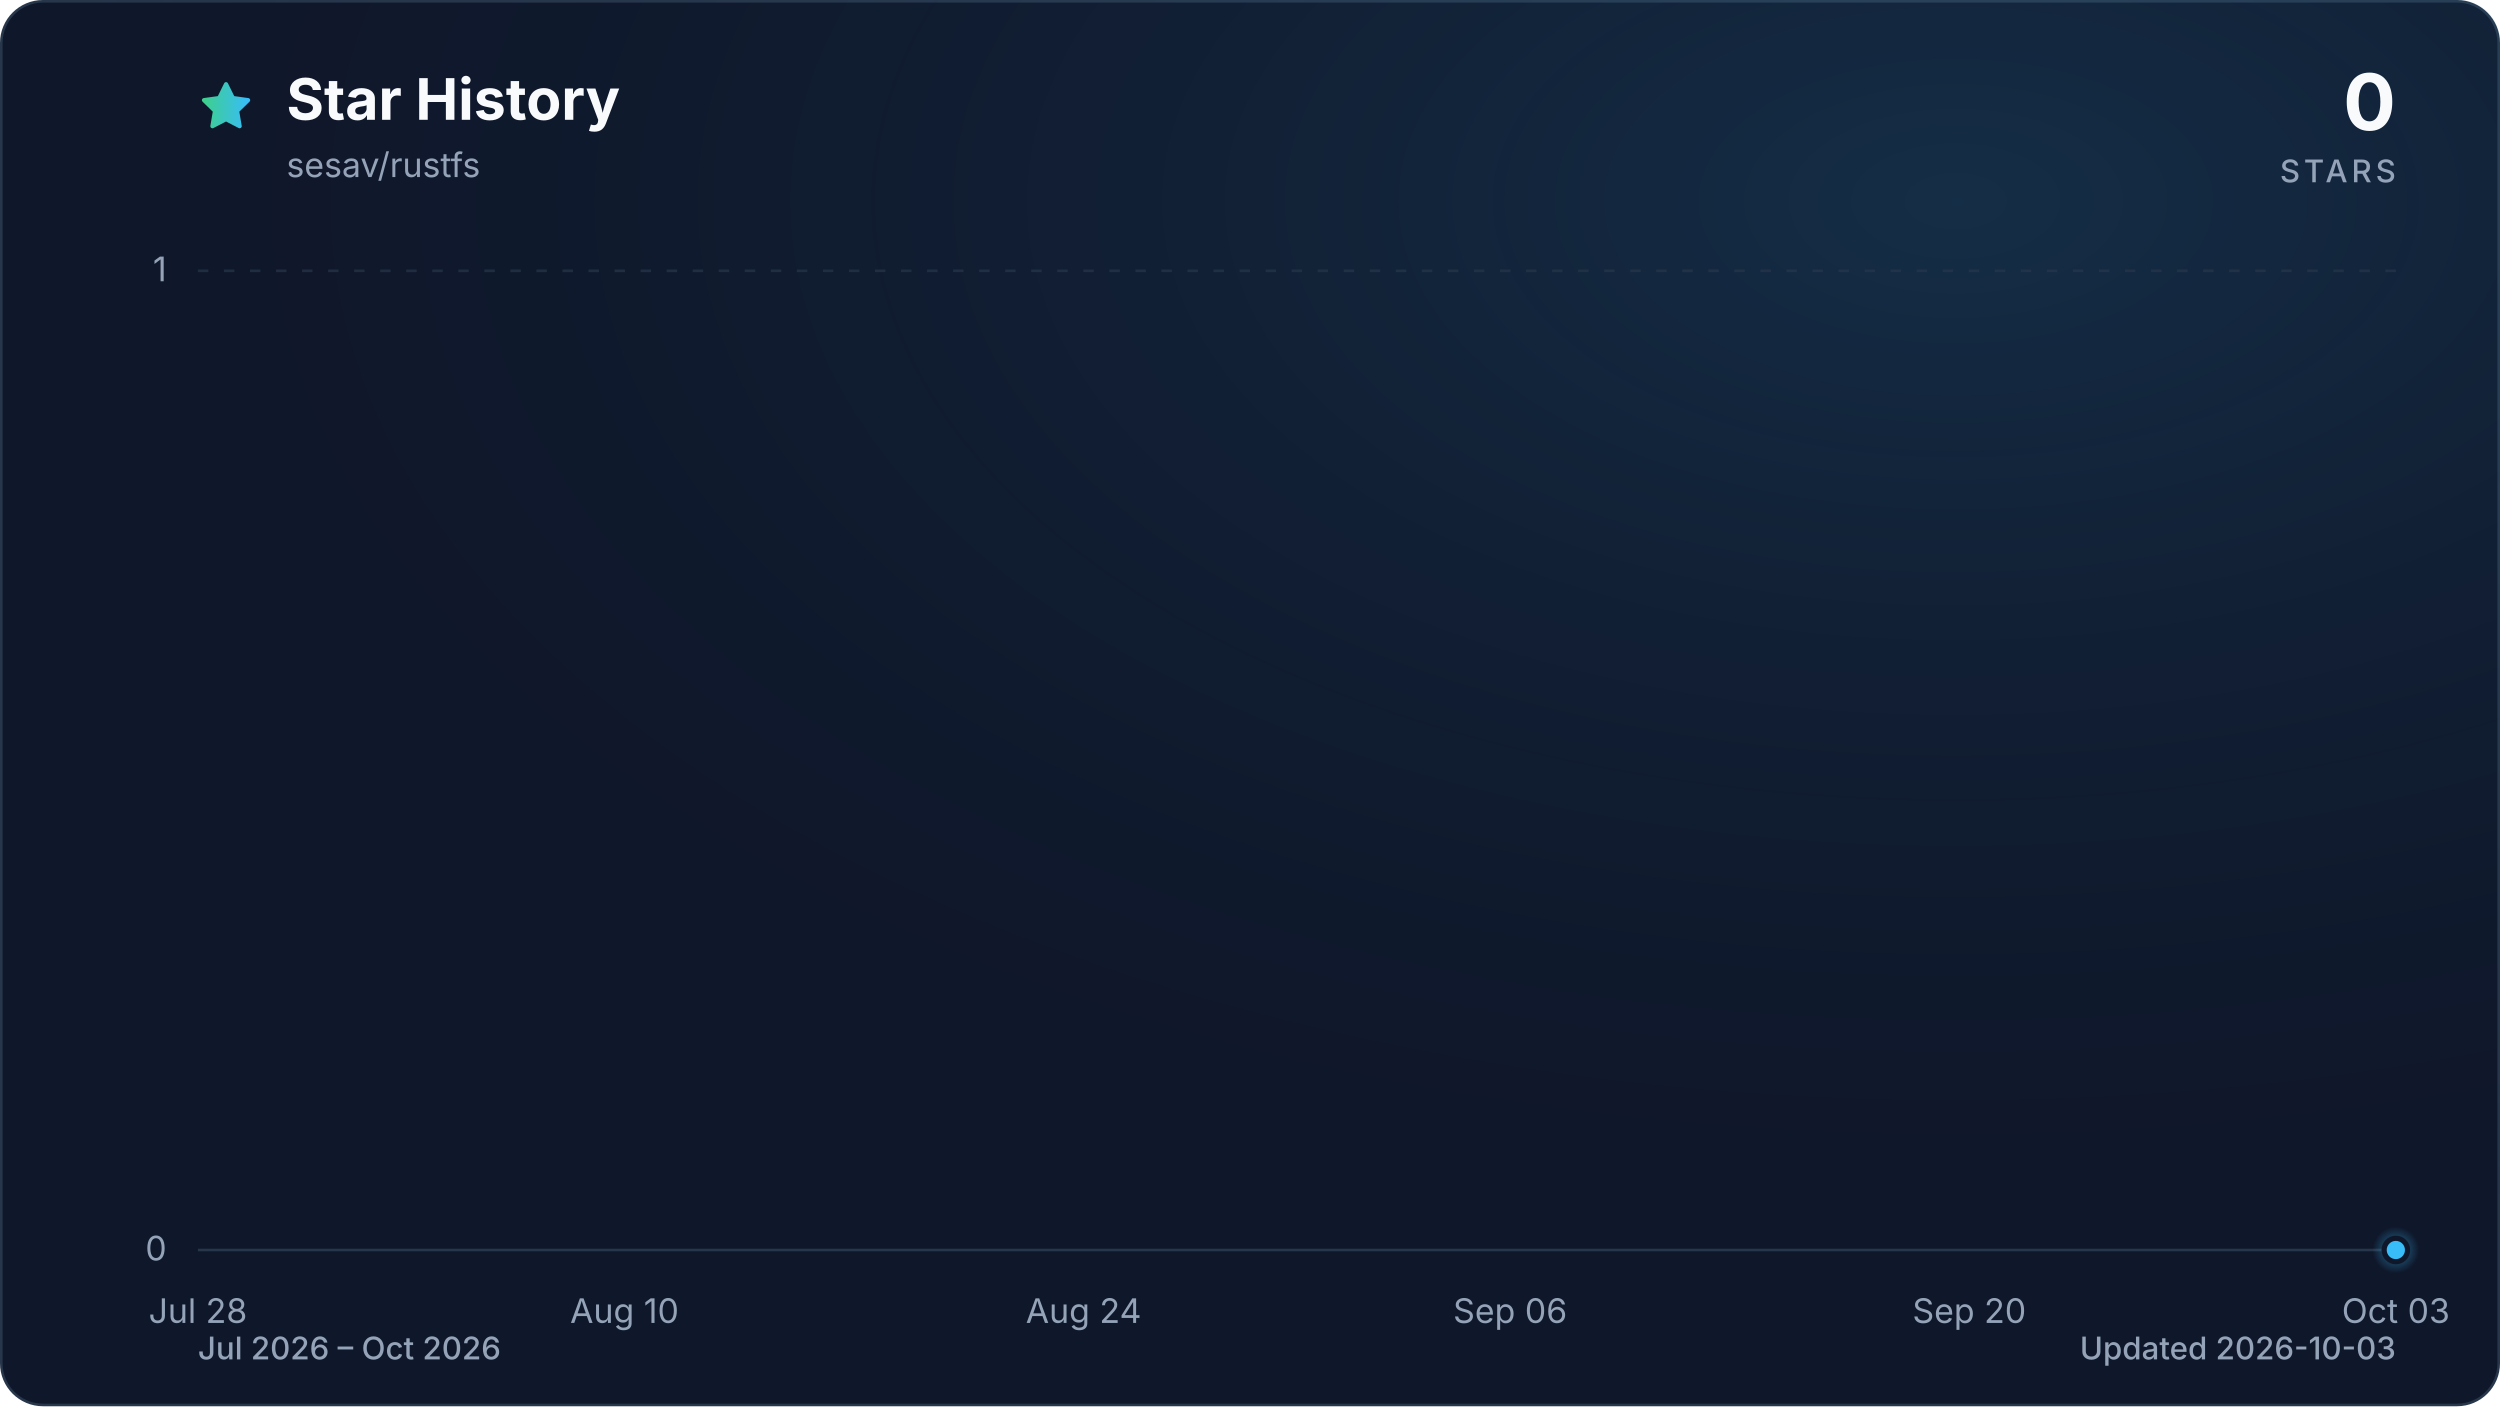
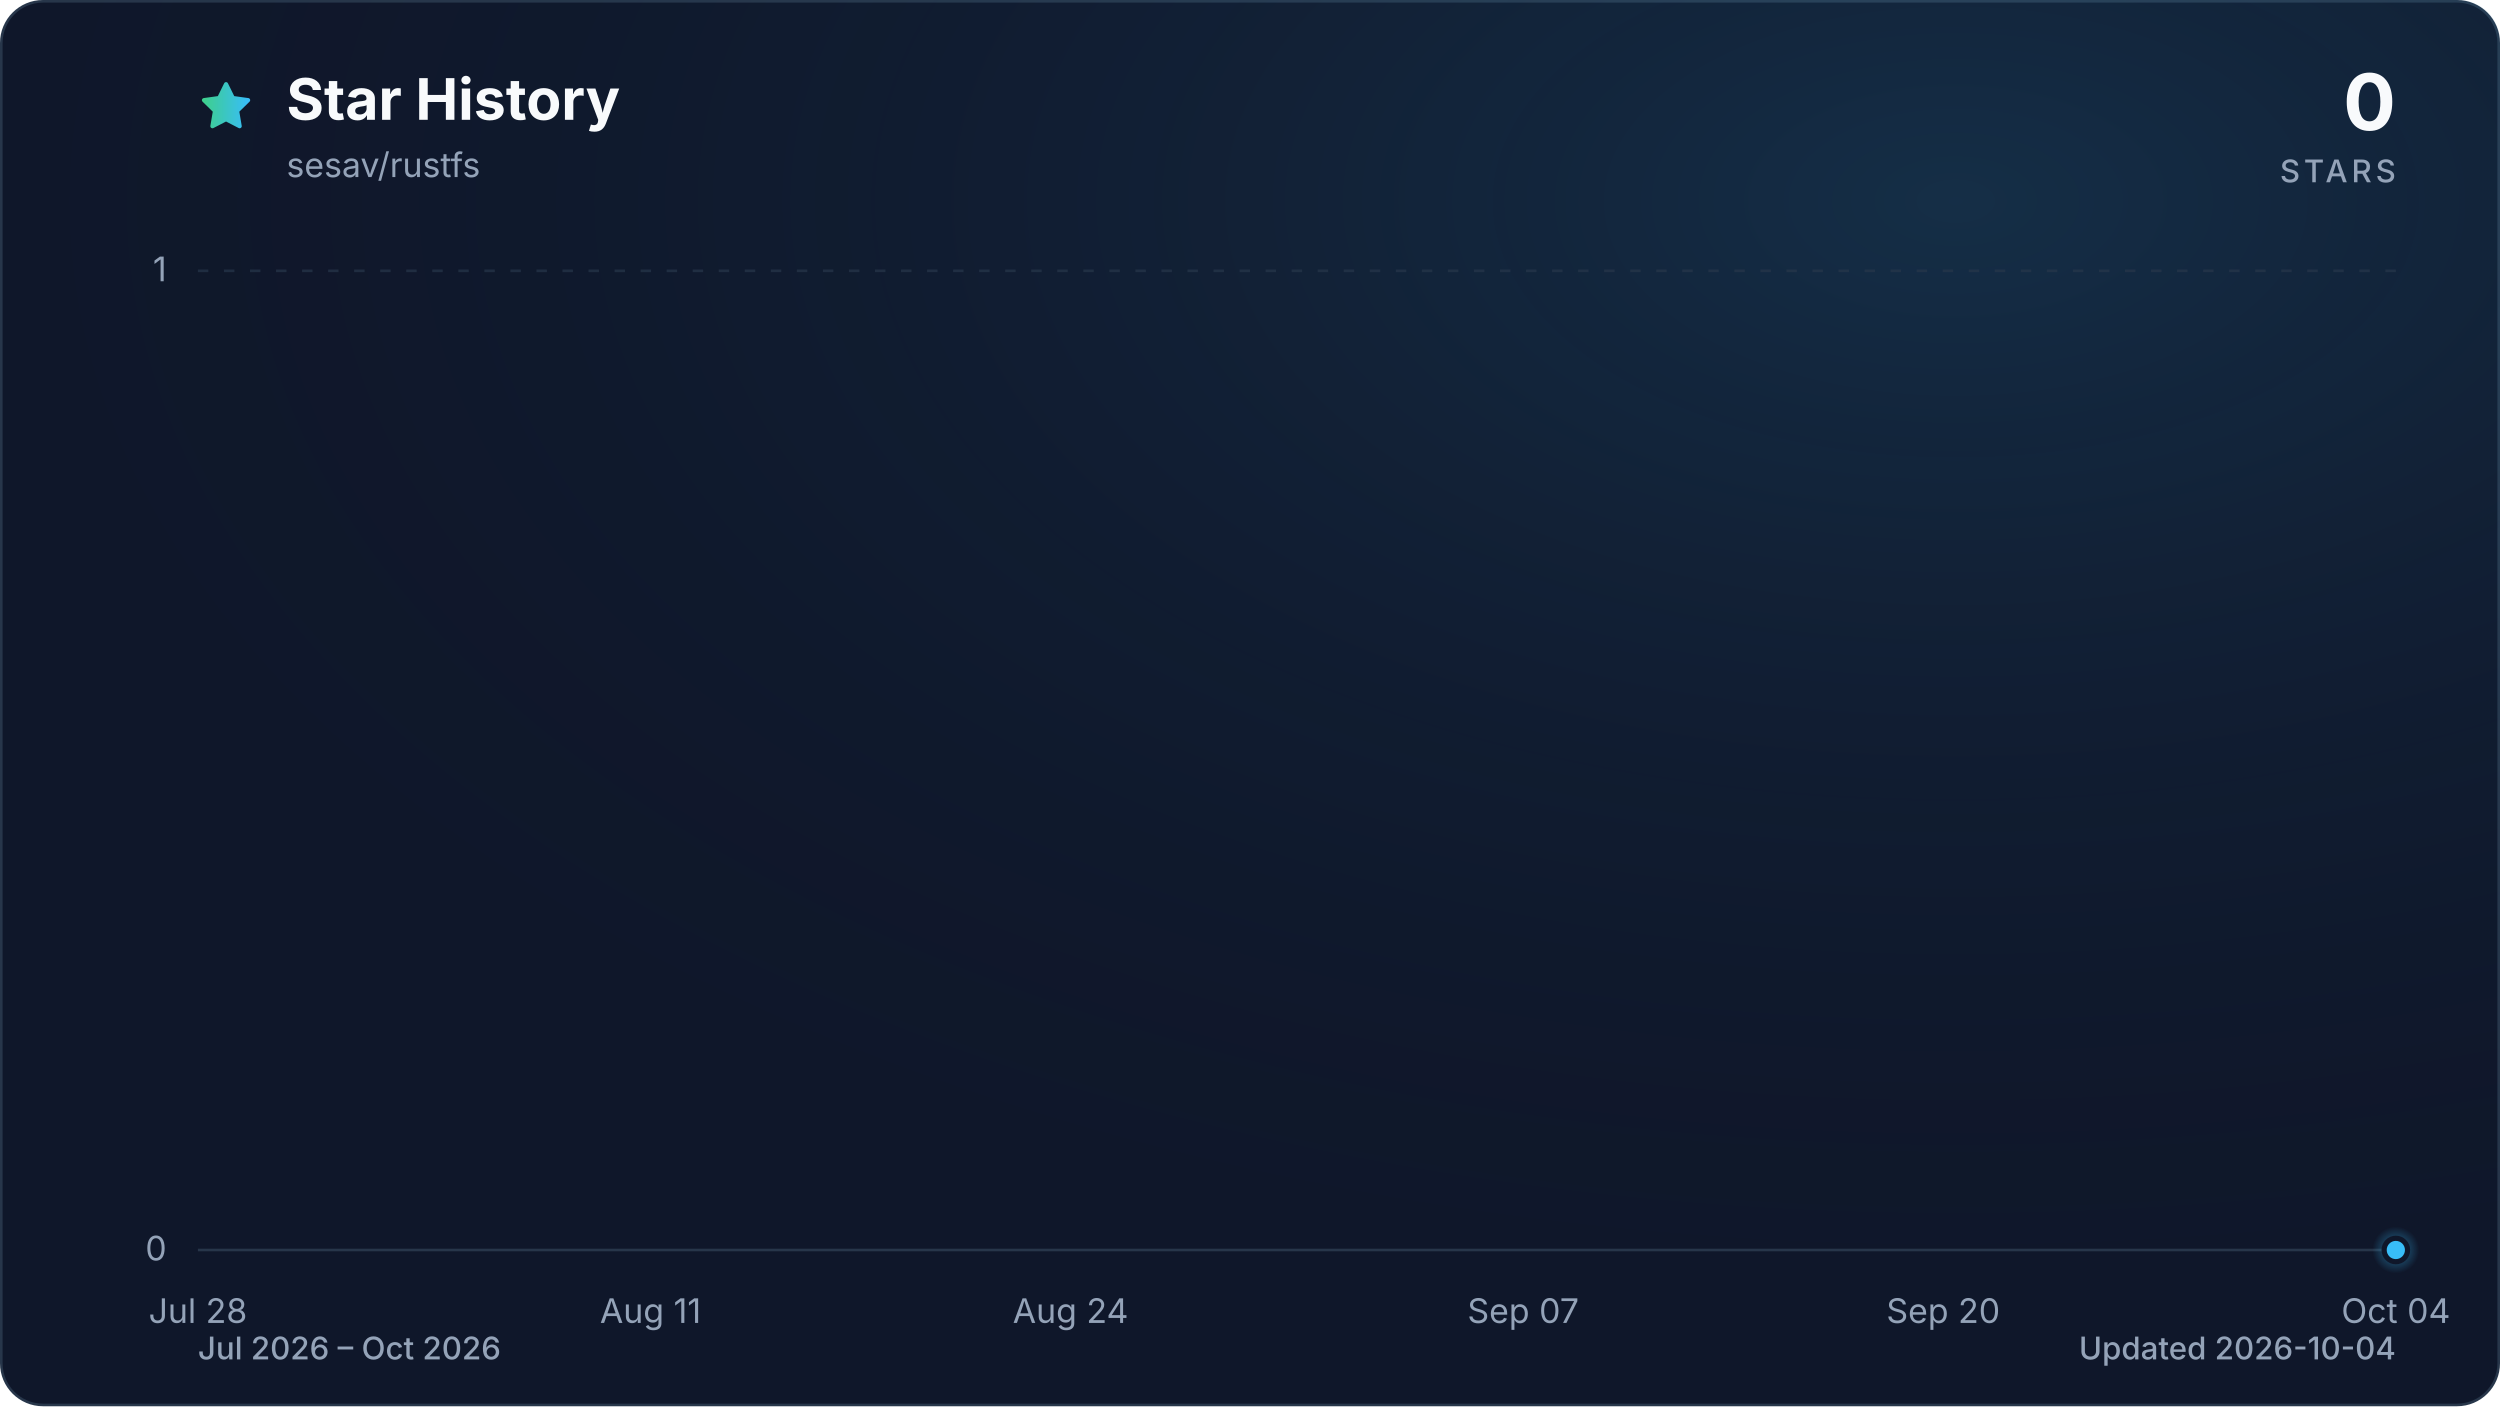
<svg xmlns="http://www.w3.org/2000/svg" viewBox="0 0 960 540" role="img" aria-labelledby="title description" data-style="gradient" data-variant="glow" data-animated="true">
  <defs>
    <linearGradient id="trend" x1="0" y1="0" x2="1" y2="0">
      <stop offset="0%" stop-color="#3ecf8e" />
      <stop offset="100%" stop-color="#38bdf8" />
    </linearGradient>
    <linearGradient id="area" x1="0" y1="0" x2="0" y2="1">
      <stop offset="0%" stop-color="#3ecf8e" stop-opacity="0.30" />
      <stop offset="55%" stop-color="#38bdf8" stop-opacity="0.10" />
      <stop offset="100%" stop-color="#38bdf8" stop-opacity="0.01" />
    </linearGradient>
    <radialGradient id="marker-halo" cx="50%" cy="50%" r="50%">
      <stop offset="0%" stop-color="#38bdf8" stop-opacity="0.55" />
      <stop offset="100%" stop-color="#38bdf8" stop-opacity="0" />
    </radialGradient>
    <radialGradient id="surface-glow" cx="78%" cy="14%" r="80%">
      <stop offset="0%" stop-color="#38bdf8" stop-opacity="0.14" />
      <stop offset="100%" stop-color="#0f172a" stop-opacity="0" />
    </radialGradient>
    <filter id="trend-glow" x="-20%" y="-20%" width="140%" height="140%">
      <feGaussianBlur stdDeviation="7" />
    </filter>
  </defs>
  <style>
.trend-enter{transform-box:fill-box;transform-origin:center;animation:trend-enter 520ms cubic-bezier(0.16,1,0.3,1)}
.marker-enter{transform-box:fill-box;transform-origin:center;animation:marker-enter 320ms cubic-bezier(0.16,1,0.3,1) 200ms both}
.marker-pulse{transform-box:fill-box;transform-origin:center;animation:marker-pulse 2.6s ease-out infinite}
@keyframes trend-enter{from{opacity:.35;transform:translateY(10px)}to{opacity:1;transform:translateY(0)}}
@keyframes marker-enter{from{opacity:0;transform:scale(.4)}to{opacity:1;transform:scale(1)}}
@keyframes marker-pulse{0%{opacity:.5;transform:scale(.7)}70%,100%{opacity:0;transform:scale(2.1)}}
@media (prefers-reduced-motion:reduce){.trend-enter,.marker-enter,.marker-pulse{animation:none!important}}
@media (prefers-reduced-motion:reduce){.marker-pulse{opacity:0}}
</style>
  <rect x="0.5" y="0.5" width="959" height="539" fill="#0f172a" stroke="#27364a" stroke-width="1" rx="16" />
  <rect width="960" height="540" fill="url(#surface-glow)" rx="16" />
  <path d="M12 2.6l2.9 5.9 6.5.9-4.7 4.6 1.1 6.5-5.8-3-5.8 3 1.1-6.5-4.7-4.6 6.5-.9L12 2.6Z" transform="translate(76 30) scale(.9)" fill="url(#trend)" stroke="url(#trend)" stroke-width="1.8" stroke-linejoin="round" aria-hidden="true" />
  <text x="110" y="46" fill="#f8fafc" font-family="ui-sans-serif, system-ui, -apple-system, BlinkMacSystemFont, 'Segoe UI', sans-serif" font-size="22" font-weight="700">Star History</text>
  <text x="110" y="68" fill="#94a3b8" font-family="ui-sans-serif, system-ui, -apple-system, BlinkMacSystemFont, 'Segoe UI', sans-serif" font-size="13">sesav/rustfs</text>
  <text x="920" y="50" fill="#f8fafc" font-family="ui-sans-serif, system-ui, -apple-system, BlinkMacSystemFont, 'Segoe UI', sans-serif" font-size="30" font-weight="700" text-anchor="end">0</text>
  <text x="920" y="70" fill="#94a3b8" font-family="ui-sans-serif, system-ui, -apple-system, BlinkMacSystemFont, 'Segoe UI', sans-serif" font-size="12" font-weight="500" letter-spacing="1.5" text-anchor="end">STARS</text>
  <line x1="76" y1="480.0" x2="920" y2="480.0" stroke="#27364a" stroke-width="1" stroke-dasharray="0" opacity="1" />
  <text x="64" y="484.0" fill="#94a3b8" font-family="ui-sans-serif, system-ui, -apple-system, BlinkMacSystemFont, 'Segoe UI', sans-serif" font-size="13" text-anchor="end">0</text>
  <line x1="76" y1="104.0" x2="920" y2="104.0" stroke="#27364a" stroke-width="1" stroke-dasharray="4 6" opacity="0.7" />
  <text x="64" y="108.0" fill="#94a3b8" font-family="ui-sans-serif, system-ui, -apple-system, BlinkMacSystemFont, 'Segoe UI', sans-serif" font-size="13" text-anchor="end">1</text>
  <text x="76.0" y="508" fill="#94a3b8" font-family="ui-sans-serif, system-ui, -apple-system, BlinkMacSystemFont, 'Segoe UI', sans-serif" font-size="13" text-anchor="middle">Jul 28</text>
-   <text x="239.8" y="508" fill="#94a3b8" font-family="ui-sans-serif, system-ui, -apple-system, BlinkMacSystemFont, 'Segoe UI', sans-serif" font-size="13" text-anchor="middle">Aug 10</text>
-   <text x="416.1" y="508" fill="#94a3b8" font-family="ui-sans-serif, system-ui, -apple-system, BlinkMacSystemFont, 'Segoe UI', sans-serif" font-size="13" text-anchor="middle">Aug 24</text>
-   <text x="579.9" y="508" fill="#94a3b8" font-family="ui-sans-serif, system-ui, -apple-system, BlinkMacSystemFont, 'Segoe UI', sans-serif" font-size="13" text-anchor="middle">Sep 06</text>
-   <text x="756.2" y="508" fill="#94a3b8" font-family="ui-sans-serif, system-ui, -apple-system, BlinkMacSystemFont, 'Segoe UI', sans-serif" font-size="13" text-anchor="middle">Sep 20</text>
-   <text x="920.0" y="508" fill="#94a3b8" font-family="ui-sans-serif, system-ui, -apple-system, BlinkMacSystemFont, 'Segoe UI', sans-serif" font-size="13" text-anchor="middle">Oct 03</text>
+   <text x="249.8" y="508" fill="#94a3b8" font-family="ui-sans-serif, system-ui, -apple-system, BlinkMacSystemFont, 'Segoe UI', sans-serif" font-size="13" text-anchor="middle">Aug 11</text>
+   <text x="411.1" y="508" fill="#94a3b8" font-family="ui-sans-serif, system-ui, -apple-system, BlinkMacSystemFont, 'Segoe UI', sans-serif" font-size="13" text-anchor="middle">Aug 24</text>
+   <text x="584.9" y="508" fill="#94a3b8" font-family="ui-sans-serif, system-ui, -apple-system, BlinkMacSystemFont, 'Segoe UI', sans-serif" font-size="13" text-anchor="middle">Sep 07</text>
+   <text x="746.2" y="508" fill="#94a3b8" font-family="ui-sans-serif, system-ui, -apple-system, BlinkMacSystemFont, 'Segoe UI', sans-serif" font-size="13" text-anchor="middle">Sep 20</text>
+   <text x="920.0" y="508" fill="#94a3b8" font-family="ui-sans-serif, system-ui, -apple-system, BlinkMacSystemFont, 'Segoe UI', sans-serif" font-size="13" text-anchor="middle">Oct 04</text>
  <g class="trend-enter">
-     <path d="M 76.0 480.0 C 80.2 480.0, 84.4 480.0, 88.6 480.0 C 92.8 480.0, 97.0 480.0, 101.2 480.0 C 105.4 480.0, 109.6 480.0, 113.8 480.0 C 118.0 480.0, 122.2 480.0, 126.4 480.0 C 130.6 480.0, 134.8 480.0, 139.0 480.0 C 143.2 480.0, 147.4 480.0, 151.6 480.0 C 155.8 480.0, 160.0 480.0, 164.2 480.0 C 168.4 480.0, 172.6 480.0, 176.8 480.0 C 181.0 480.0, 185.2 480.0, 189.4 480.0 C 193.6 480.0, 197.8 480.0, 202.0 480.0 C 206.2 480.0, 210.4 480.0, 214.6 480.0 C 218.8 480.0, 223.0 480.0, 227.2 480.0 C 231.4 480.0, 235.6 480.0, 239.8 480.0 C 244.0 480.0, 248.2 480.0, 252.4 480.0 C 256.6 480.0, 260.8 480.0, 265.0 480.0 C 269.2 480.0, 273.4 480.0, 277.6 480.0 C 281.8 480.0, 286.0 480.0, 290.1 480.0 C 294.3 480.0, 298.5 480.0, 302.7 480.0 C 306.9 480.0, 311.1 480.0, 315.3 480.0 C 319.5 480.0, 323.7 480.0, 327.9 480.0 C 332.1 480.0, 336.3 480.0, 340.5 480.0 C 344.7 480.0, 348.9 480.0, 353.1 480.0 C 357.3 480.0, 361.5 480.0, 365.7 480.0 C 369.9 480.0, 374.1 480.0, 378.3 480.0 C 382.5 480.0, 386.7 480.0, 390.9 480.0 C 395.1 480.0, 399.3 480.0, 403.5 480.0 C 407.7 480.0, 411.9 480.0, 416.1 480.0 C 420.3 480.0, 424.5 480.0, 428.7 480.0 C 432.9 480.0, 437.1 480.0, 441.3 480.0 C 445.5 480.0, 449.7 480.0, 453.9 480.0 C 458.1 480.0, 462.3 480.0, 466.5 480.0 C 470.7 480.0, 474.9 480.0, 479.1 480.0 C 483.3 480.0, 487.5 480.0, 491.7 480.0 C 495.9 480.0, 500.1 480.0, 504.3 480.0 C 508.5 480.0, 512.7 480.0, 516.9 480.0 C 521.1 480.0, 525.3 480.0, 529.5 480.0 C 533.7 480.0, 537.9 480.0, 542.1 480.0 C 546.3 480.0, 550.5 480.0, 554.7 480.0 C 558.9 480.0, 563.1 480.0, 567.3 480.0 C 571.5 480.0, 575.7 480.0, 579.9 480.0 C 584.1 480.0, 588.3 480.0, 592.5 480.0 C 596.7 480.0, 600.9 480.0, 605.1 480.0 C 609.3 480.0, 613.5 480.0, 617.7 480.0 C 621.9 480.0, 626.1 480.0, 630.3 480.0 C 634.5 480.0, 638.7 480.0, 642.9 480.0 C 647.1 480.0, 651.3 480.0, 655.5 480.0 C 659.7 480.0, 663.9 480.0, 668.1 480.0 C 672.3 480.0, 676.5 480.0, 680.7 480.0 C 684.9 480.0, 689.1 480.0, 693.3 480.0 C 697.5 480.0, 701.7 480.0, 705.9 480.0 C 710.0 480.0, 714.2 480.0, 718.4 480.0 C 722.6 480.0, 726.8 480.0, 731.0 480.0 C 735.2 480.0, 739.4 480.0, 743.6 480.0 C 747.8 480.0, 752.0 480.0, 756.2 480.0 C 760.4 480.0, 764.6 480.0, 768.8 480.0 C 773.0 480.0, 777.2 480.0, 781.4 480.0 C 785.6 480.0, 789.8 480.0, 794.0 480.0 C 798.2 480.0, 802.4 480.0, 806.6 480.0 C 810.8 480.0, 815.0 480.0, 819.2 480.0 C 823.4 480.0, 827.6 480.0, 831.8 480.0 C 836.0 480.0, 840.2 480.0, 844.4 480.0 C 848.6 480.0, 852.8 480.0, 857.0 480.0 C 861.2 480.0, 865.4 480.0, 869.6 480.0 C 873.8 480.0, 878.0 480.0, 882.2 480.0 C 886.4 480.0, 890.6 480.0, 894.8 480.0 C 899.0 480.0, 903.2 480.0, 907.4 480.0 C 911.6 480.0, 915.8 480.0, 920.0 480.0 L 920.0 480.0 L 76.0 480.0 Z" fill="url(#area)" />
-     <path d="M 76.0 480.0 C 80.2 480.0, 84.4 480.0, 88.6 480.0 C 92.8 480.0, 97.0 480.0, 101.2 480.0 C 105.4 480.0, 109.6 480.0, 113.8 480.0 C 118.0 480.0, 122.2 480.0, 126.4 480.0 C 130.6 480.0, 134.8 480.0, 139.0 480.0 C 143.2 480.0, 147.4 480.0, 151.6 480.0 C 155.8 480.0, 160.0 480.0, 164.2 480.0 C 168.4 480.0, 172.6 480.0, 176.8 480.0 C 181.0 480.0, 185.2 480.0, 189.4 480.0 C 193.6 480.0, 197.8 480.0, 202.0 480.0 C 206.2 480.0, 210.4 480.0, 214.6 480.0 C 218.8 480.0, 223.0 480.0, 227.2 480.0 C 231.4 480.0, 235.6 480.0, 239.8 480.0 C 244.0 480.0, 248.2 480.0, 252.4 480.0 C 256.6 480.0, 260.8 480.0, 265.0 480.0 C 269.2 480.0, 273.4 480.0, 277.6 480.0 C 281.8 480.0, 286.0 480.0, 290.1 480.0 C 294.3 480.0, 298.5 480.0, 302.7 480.0 C 306.9 480.0, 311.1 480.0, 315.3 480.0 C 319.5 480.0, 323.7 480.0, 327.9 480.0 C 332.1 480.0, 336.3 480.0, 340.5 480.0 C 344.7 480.0, 348.9 480.0, 353.1 480.0 C 357.3 480.0, 361.5 480.0, 365.7 480.0 C 369.9 480.0, 374.1 480.0, 378.3 480.0 C 382.5 480.0, 386.7 480.0, 390.9 480.0 C 395.1 480.0, 399.3 480.0, 403.5 480.0 C 407.7 480.0, 411.9 480.0, 416.1 480.0 C 420.3 480.0, 424.5 480.0, 428.7 480.0 C 432.9 480.0, 437.1 480.0, 441.3 480.0 C 445.5 480.0, 449.7 480.0, 453.9 480.0 C 458.1 480.0, 462.3 480.0, 466.5 480.0 C 470.7 480.0, 474.9 480.0, 479.1 480.0 C 483.3 480.0, 487.5 480.0, 491.7 480.0 C 495.9 480.0, 500.1 480.0, 504.3 480.0 C 508.5 480.0, 512.7 480.0, 516.9 480.0 C 521.1 480.0, 525.3 480.0, 529.5 480.0 C 533.7 480.0, 537.9 480.0, 542.1 480.0 C 546.3 480.0, 550.5 480.0, 554.7 480.0 C 558.9 480.0, 563.1 480.0, 567.3 480.0 C 571.5 480.0, 575.7 480.0, 579.9 480.0 C 584.1 480.0, 588.3 480.0, 592.5 480.0 C 596.7 480.0, 600.9 480.0, 605.1 480.0 C 609.3 480.0, 613.5 480.0, 617.7 480.0 C 621.9 480.0, 626.1 480.0, 630.3 480.0 C 634.5 480.0, 638.7 480.0, 642.9 480.0 C 647.1 480.0, 651.3 480.0, 655.5 480.0 C 659.7 480.0, 663.9 480.0, 668.1 480.0 C 672.3 480.0, 676.5 480.0, 680.7 480.0 C 684.9 480.0, 689.1 480.0, 693.3 480.0 C 697.5 480.0, 701.7 480.0, 705.9 480.0 C 710.0 480.0, 714.2 480.0, 718.4 480.0 C 722.6 480.0, 726.8 480.0, 731.0 480.0 C 735.2 480.0, 739.4 480.0, 743.6 480.0 C 747.8 480.0, 752.0 480.0, 756.2 480.0 C 760.4 480.0, 764.6 480.0, 768.8 480.0 C 773.0 480.0, 777.2 480.0, 781.4 480.0 C 785.6 480.0, 789.8 480.0, 794.0 480.0 C 798.2 480.0, 802.4 480.0, 806.6 480.0 C 810.8 480.0, 815.0 480.0, 819.2 480.0 C 823.4 480.0, 827.6 480.0, 831.8 480.0 C 836.0 480.0, 840.2 480.0, 844.4 480.0 C 848.6 480.0, 852.8 480.0, 857.0 480.0 C 861.2 480.0, 865.4 480.0, 869.6 480.0 C 873.8 480.0, 878.0 480.0, 882.2 480.0 C 886.4 480.0, 890.6 480.0, 894.8 480.0 C 899.0 480.0, 903.2 480.0, 907.4 480.0 C 911.6 480.0, 915.8 480.0, 920.0 480.0" fill="none" stroke="url(#trend)" stroke-width="12" stroke-linecap="round" stroke-linejoin="round" opacity="0.16" filter="url(#trend-glow)" />
-     <path d="M 76.0 480.0 C 80.2 480.0, 84.4 480.0, 88.6 480.0 C 92.8 480.0, 97.0 480.0, 101.2 480.0 C 105.4 480.0, 109.6 480.0, 113.8 480.0 C 118.0 480.0, 122.2 480.0, 126.4 480.0 C 130.6 480.0, 134.8 480.0, 139.0 480.0 C 143.2 480.0, 147.4 480.0, 151.6 480.0 C 155.8 480.0, 160.0 480.0, 164.2 480.0 C 168.4 480.0, 172.6 480.0, 176.8 480.0 C 181.0 480.0, 185.2 480.0, 189.4 480.0 C 193.6 480.0, 197.8 480.0, 202.0 480.0 C 206.2 480.0, 210.4 480.0, 214.6 480.0 C 218.8 480.0, 223.0 480.0, 227.2 480.0 C 231.4 480.0, 235.6 480.0, 239.8 480.0 C 244.0 480.0, 248.2 480.0, 252.4 480.0 C 256.6 480.0, 260.8 480.0, 265.0 480.0 C 269.2 480.0, 273.4 480.0, 277.6 480.0 C 281.8 480.0, 286.0 480.0, 290.1 480.0 C 294.3 480.0, 298.5 480.0, 302.7 480.0 C 306.9 480.0, 311.1 480.0, 315.3 480.0 C 319.5 480.0, 323.7 480.0, 327.9 480.0 C 332.1 480.0, 336.3 480.0, 340.5 480.0 C 344.7 480.0, 348.9 480.0, 353.1 480.0 C 357.3 480.0, 361.5 480.0, 365.7 480.0 C 369.9 480.0, 374.1 480.0, 378.3 480.0 C 382.5 480.0, 386.7 480.0, 390.9 480.0 C 395.1 480.0, 399.3 480.0, 403.5 480.0 C 407.7 480.0, 411.9 480.0, 416.1 480.0 C 420.3 480.0, 424.5 480.0, 428.7 480.0 C 432.9 480.0, 437.1 480.0, 441.3 480.0 C 445.5 480.0, 449.7 480.0, 453.9 480.0 C 458.1 480.0, 462.3 480.0, 466.5 480.0 C 470.7 480.0, 474.9 480.0, 479.1 480.0 C 483.3 480.0, 487.5 480.0, 491.7 480.0 C 495.9 480.0, 500.1 480.0, 504.3 480.0 C 508.5 480.0, 512.7 480.0, 516.9 480.0 C 521.1 480.0, 525.3 480.0, 529.5 480.0 C 533.7 480.0, 537.9 480.0, 542.1 480.0 C 546.3 480.0, 550.5 480.0, 554.7 480.0 C 558.9 480.0, 563.1 480.0, 567.3 480.0 C 571.5 480.0, 575.7 480.0, 579.9 480.0 C 584.1 480.0, 588.3 480.0, 592.5 480.0 C 596.7 480.0, 600.9 480.0, 605.1 480.0 C 609.3 480.0, 613.5 480.0, 617.7 480.0 C 621.9 480.0, 626.1 480.0, 630.3 480.0 C 634.5 480.0, 638.7 480.0, 642.9 480.0 C 647.1 480.0, 651.3 480.0, 655.5 480.0 C 659.7 480.0, 663.9 480.0, 668.1 480.0 C 672.3 480.0, 676.5 480.0, 680.7 480.0 C 684.9 480.0, 689.1 480.0, 693.3 480.0 C 697.5 480.0, 701.7 480.0, 705.9 480.0 C 710.0 480.0, 714.2 480.0, 718.4 480.0 C 722.6 480.0, 726.8 480.0, 731.0 480.0 C 735.2 480.0, 739.4 480.0, 743.6 480.0 C 747.8 480.0, 752.0 480.0, 756.2 480.0 C 760.4 480.0, 764.6 480.0, 768.8 480.0 C 773.0 480.0, 777.2 480.0, 781.4 480.0 C 785.6 480.0, 789.8 480.0, 794.0 480.0 C 798.2 480.0, 802.4 480.0, 806.6 480.0 C 810.8 480.0, 815.0 480.0, 819.2 480.0 C 823.4 480.0, 827.6 480.0, 831.8 480.0 C 836.0 480.0, 840.2 480.0, 844.4 480.0 C 848.6 480.0, 852.8 480.0, 857.0 480.0 C 861.2 480.0, 865.4 480.0, 869.6 480.0 C 873.8 480.0, 878.0 480.0, 882.2 480.0 C 886.4 480.0, 890.6 480.0, 894.8 480.0 C 899.0 480.0, 903.2 480.0, 907.4 480.0 C 911.6 480.0, 915.8 480.0, 920.0 480.0" fill="none" stroke="url(#trend)" stroke-width="3" stroke-linecap="round" stroke-linejoin="round" />
+     <path d="M 76.0 480.0 C 80.1 480.0, 84.3 480.0, 88.4 480.0 C 92.5 480.0, 96.7 480.0, 100.8 480.0 C 105.0 480.0, 109.1 480.0, 113.2 480.0 C 117.4 480.0, 121.5 480.0, 125.6 480.0 C 129.8 480.0, 133.9 480.0, 138.1 480.0 C 142.2 480.0, 146.3 480.0, 150.5 480.0 C 154.6 480.0, 158.7 480.0, 162.9 480.0 C 167.0 480.0, 171.2 480.0, 175.3 480.0 C 179.4 480.0, 183.6 480.0, 187.7 480.0 C 191.8 480.0, 196.0 480.0, 200.1 480.0 C 204.3 480.0, 208.4 480.0, 212.5 480.0 C 216.7 480.0, 220.8 480.0, 224.9 480.0 C 229.1 480.0, 233.2 480.0, 237.4 480.0 C 241.5 480.0, 245.6 480.0, 249.8 480.0 C 253.9 480.0, 258.0 480.0, 262.2 480.0 C 266.3 480.0, 270.5 480.0, 274.6 480.0 C 278.7 480.0, 282.9 480.0, 287.0 480.0 C 291.1 480.0, 295.3 480.0, 299.4 480.0 C 303.5 480.0, 307.7 480.0, 311.8 480.0 C 316.0 480.0, 320.1 480.0, 324.2 480.0 C 328.4 480.0, 332.5 480.0, 336.6 480.0 C 340.8 480.0, 344.9 480.0, 349.1 480.0 C 353.2 480.0, 357.3 480.0, 361.5 480.0 C 365.6 480.0, 369.7 480.0, 373.9 480.0 C 378.0 480.0, 382.2 480.0, 386.3 480.0 C 390.4 480.0, 394.6 480.0, 398.7 480.0 C 402.8 480.0, 407.0 480.0, 411.1 480.0 C 415.3 480.0, 419.4 480.0, 423.5 480.0 C 427.7 480.0, 431.8 480.0, 435.9 480.0 C 440.1 480.0, 444.2 480.0, 448.4 480.0 C 452.5 480.0, 456.6 480.0, 460.8 480.0 C 464.9 480.0, 469.0 480.0, 473.2 480.0 C 477.3 480.0, 481.5 480.0, 485.6 480.0 C 489.7 480.0, 493.9 480.0, 498.0 480.0 C 502.1 480.0, 506.3 480.0, 510.4 480.0 C 514.5 480.0, 518.7 480.0, 522.8 480.0 C 527.0 480.0, 531.1 480.0, 535.2 480.0 C 539.4 480.0, 543.5 480.0, 547.6 480.0 C 551.8 480.0, 555.9 480.0, 560.1 480.0 C 564.2 480.0, 568.3 480.0, 572.5 480.0 C 576.6 480.0, 580.7 480.0, 584.9 480.0 C 589.0 480.0, 593.2 480.0, 597.3 480.0 C 601.4 480.0, 605.6 480.0, 609.7 480.0 C 613.8 480.0, 618.0 480.0, 622.1 480.0 C 626.3 480.0, 630.4 480.0, 634.5 480.0 C 638.7 480.0, 642.8 480.0, 646.9 480.0 C 651.1 480.0, 655.2 480.0, 659.4 480.0 C 663.5 480.0, 667.6 480.0, 671.8 480.0 C 675.9 480.0, 680.0 480.0, 684.2 480.0 C 688.3 480.0, 692.5 480.0, 696.6 480.0 C 700.7 480.0, 704.9 480.0, 709.0 480.0 C 713.1 480.0, 717.3 480.0, 721.4 480.0 C 725.5 480.0, 729.7 480.0, 733.8 480.0 C 738.0 480.0, 742.1 480.0, 746.2 480.0 C 750.4 480.0, 754.5 480.0, 758.6 480.0 C 762.8 480.0, 766.9 480.0, 771.1 480.0 C 775.2 480.0, 779.3 480.0, 783.5 480.0 C 787.6 480.0, 791.7 480.0, 795.9 480.0 C 800.0 480.0, 804.2 480.0, 808.3 480.0 C 812.4 480.0, 816.6 480.0, 820.7 480.0 C 824.8 480.0, 829.0 480.0, 833.1 480.0 C 837.3 480.0, 841.4 480.0, 845.5 480.0 C 849.7 480.0, 853.8 480.0, 857.9 480.0 C 862.1 480.0, 866.2 480.0, 870.4 480.0 C 874.5 480.0, 878.6 480.0, 882.8 480.0 C 886.9 480.0, 891.0 480.0, 895.2 480.0 C 899.3 480.0, 903.5 480.0, 907.6 480.0 C 911.7 480.0, 915.9 480.0, 920.0 480.0 L 920.0 480.0 L 76.0 480.0 Z" fill="url(#area)" />
+     <path d="M 76.0 480.0 C 80.1 480.0, 84.3 480.0, 88.4 480.0 C 92.5 480.0, 96.7 480.0, 100.8 480.0 C 105.0 480.0, 109.1 480.0, 113.2 480.0 C 117.4 480.0, 121.5 480.0, 125.6 480.0 C 129.8 480.0, 133.9 480.0, 138.1 480.0 C 142.2 480.0, 146.3 480.0, 150.5 480.0 C 154.6 480.0, 158.7 480.0, 162.9 480.0 C 167.0 480.0, 171.2 480.0, 175.3 480.0 C 179.4 480.0, 183.6 480.0, 187.7 480.0 C 191.8 480.0, 196.0 480.0, 200.1 480.0 C 204.3 480.0, 208.4 480.0, 212.5 480.0 C 216.7 480.0, 220.8 480.0, 224.9 480.0 C 229.1 480.0, 233.2 480.0, 237.4 480.0 C 241.5 480.0, 245.6 480.0, 249.8 480.0 C 253.9 480.0, 258.0 480.0, 262.2 480.0 C 266.3 480.0, 270.5 480.0, 274.6 480.0 C 278.7 480.0, 282.9 480.0, 287.0 480.0 C 291.1 480.0, 295.3 480.0, 299.4 480.0 C 303.5 480.0, 307.7 480.0, 311.8 480.0 C 316.0 480.0, 320.1 480.0, 324.2 480.0 C 328.4 480.0, 332.5 480.0, 336.6 480.0 C 340.8 480.0, 344.9 480.0, 349.1 480.0 C 353.2 480.0, 357.3 480.0, 361.5 480.0 C 365.6 480.0, 369.7 480.0, 373.9 480.0 C 378.0 480.0, 382.2 480.0, 386.3 480.0 C 390.4 480.0, 394.6 480.0, 398.7 480.0 C 402.8 480.0, 407.0 480.0, 411.1 480.0 C 415.3 480.0, 419.4 480.0, 423.5 480.0 C 427.7 480.0, 431.8 480.0, 435.9 480.0 C 440.1 480.0, 444.2 480.0, 448.4 480.0 C 452.5 480.0, 456.6 480.0, 460.8 480.0 C 464.9 480.0, 469.0 480.0, 473.2 480.0 C 477.3 480.0, 481.5 480.0, 485.6 480.0 C 489.7 480.0, 493.9 480.0, 498.0 480.0 C 502.1 480.0, 506.3 480.0, 510.4 480.0 C 514.5 480.0, 518.7 480.0, 522.8 480.0 C 527.0 480.0, 531.1 480.0, 535.2 480.0 C 539.4 480.0, 543.5 480.0, 547.6 480.0 C 551.8 480.0, 555.9 480.0, 560.1 480.0 C 564.2 480.0, 568.3 480.0, 572.5 480.0 C 576.6 480.0, 580.7 480.0, 584.9 480.0 C 589.0 480.0, 593.2 480.0, 597.3 480.0 C 601.4 480.0, 605.6 480.0, 609.7 480.0 C 613.8 480.0, 618.0 480.0, 622.1 480.0 C 626.3 480.0, 630.4 480.0, 634.5 480.0 C 638.7 480.0, 642.8 480.0, 646.9 480.0 C 651.1 480.0, 655.2 480.0, 659.4 480.0 C 663.5 480.0, 667.6 480.0, 671.8 480.0 C 675.9 480.0, 680.0 480.0, 684.2 480.0 C 688.3 480.0, 692.5 480.0, 696.6 480.0 C 700.7 480.0, 704.9 480.0, 709.0 480.0 C 713.1 480.0, 717.3 480.0, 721.4 480.0 C 725.5 480.0, 729.7 480.0, 733.8 480.0 C 738.0 480.0, 742.1 480.0, 746.2 480.0 C 750.4 480.0, 754.5 480.0, 758.6 480.0 C 762.8 480.0, 766.9 480.0, 771.1 480.0 C 775.2 480.0, 779.3 480.0, 783.5 480.0 C 787.6 480.0, 791.7 480.0, 795.9 480.0 C 800.0 480.0, 804.2 480.0, 808.3 480.0 C 812.4 480.0, 816.6 480.0, 820.7 480.0 C 824.8 480.0, 829.0 480.0, 833.1 480.0 C 837.3 480.0, 841.4 480.0, 845.5 480.0 C 849.7 480.0, 853.8 480.0, 857.9 480.0 C 862.1 480.0, 866.2 480.0, 870.4 480.0 C 874.5 480.0, 878.6 480.0, 882.8 480.0 C 886.9 480.0, 891.0 480.0, 895.2 480.0 C 899.3 480.0, 903.5 480.0, 907.6 480.0 C 911.7 480.0, 915.9 480.0, 920.0 480.0" fill="none" stroke="url(#trend)" stroke-width="12" stroke-linecap="round" stroke-linejoin="round" opacity="0.16" filter="url(#trend-glow)" />
+     <path d="M 76.0 480.0 C 80.1 480.0, 84.3 480.0, 88.4 480.0 C 92.5 480.0, 96.7 480.0, 100.8 480.0 C 105.0 480.0, 109.1 480.0, 113.2 480.0 C 117.4 480.0, 121.5 480.0, 125.6 480.0 C 129.8 480.0, 133.9 480.0, 138.1 480.0 C 142.2 480.0, 146.3 480.0, 150.5 480.0 C 154.6 480.0, 158.7 480.0, 162.9 480.0 C 167.0 480.0, 171.2 480.0, 175.3 480.0 C 179.4 480.0, 183.6 480.0, 187.7 480.0 C 191.8 480.0, 196.0 480.0, 200.1 480.0 C 204.3 480.0, 208.4 480.0, 212.5 480.0 C 216.7 480.0, 220.8 480.0, 224.9 480.0 C 229.1 480.0, 233.2 480.0, 237.4 480.0 C 241.5 480.0, 245.6 480.0, 249.8 480.0 C 253.9 480.0, 258.0 480.0, 262.2 480.0 C 266.3 480.0, 270.5 480.0, 274.6 480.0 C 278.7 480.0, 282.9 480.0, 287.0 480.0 C 291.1 480.0, 295.3 480.0, 299.4 480.0 C 303.5 480.0, 307.7 480.0, 311.8 480.0 C 316.0 480.0, 320.1 480.0, 324.2 480.0 C 328.4 480.0, 332.5 480.0, 336.6 480.0 C 340.8 480.0, 344.9 480.0, 349.1 480.0 C 353.2 480.0, 357.3 480.0, 361.5 480.0 C 365.6 480.0, 369.7 480.0, 373.9 480.0 C 378.0 480.0, 382.2 480.0, 386.3 480.0 C 390.4 480.0, 394.6 480.0, 398.7 480.0 C 402.8 480.0, 407.0 480.0, 411.1 480.0 C 415.3 480.0, 419.4 480.0, 423.5 480.0 C 427.7 480.0, 431.8 480.0, 435.9 480.0 C 440.1 480.0, 444.2 480.0, 448.4 480.0 C 452.5 480.0, 456.6 480.0, 460.8 480.0 C 464.9 480.0, 469.0 480.0, 473.2 480.0 C 477.3 480.0, 481.5 480.0, 485.6 480.0 C 489.7 480.0, 493.9 480.0, 498.0 480.0 C 502.1 480.0, 506.3 480.0, 510.4 480.0 C 514.5 480.0, 518.7 480.0, 522.8 480.0 C 527.0 480.0, 531.1 480.0, 535.2 480.0 C 539.4 480.0, 543.5 480.0, 547.6 480.0 C 551.8 480.0, 555.9 480.0, 560.1 480.0 C 564.2 480.0, 568.3 480.0, 572.5 480.0 C 576.6 480.0, 580.7 480.0, 584.9 480.0 C 589.0 480.0, 593.2 480.0, 597.3 480.0 C 601.4 480.0, 605.6 480.0, 609.7 480.0 C 613.8 480.0, 618.0 480.0, 622.1 480.0 C 626.3 480.0, 630.4 480.0, 634.5 480.0 C 638.7 480.0, 642.8 480.0, 646.9 480.0 C 651.1 480.0, 655.2 480.0, 659.4 480.0 C 663.5 480.0, 667.6 480.0, 671.8 480.0 C 675.9 480.0, 680.0 480.0, 684.2 480.0 C 688.3 480.0, 692.5 480.0, 696.6 480.0 C 700.7 480.0, 704.9 480.0, 709.0 480.0 C 713.1 480.0, 717.3 480.0, 721.4 480.0 C 725.5 480.0, 729.7 480.0, 733.8 480.0 C 738.0 480.0, 742.1 480.0, 746.2 480.0 C 750.4 480.0, 754.5 480.0, 758.6 480.0 C 762.8 480.0, 766.9 480.0, 771.1 480.0 C 775.2 480.0, 779.3 480.0, 783.5 480.0 C 787.6 480.0, 791.7 480.0, 795.9 480.0 C 800.0 480.0, 804.2 480.0, 808.3 480.0 C 812.4 480.0, 816.6 480.0, 820.7 480.0 C 824.8 480.0, 829.0 480.0, 833.1 480.0 C 837.3 480.0, 841.4 480.0, 845.5 480.0 C 849.7 480.0, 853.8 480.0, 857.9 480.0 C 862.1 480.0, 866.2 480.0, 870.4 480.0 C 874.5 480.0, 878.6 480.0, 882.8 480.0 C 886.9 480.0, 891.0 480.0, 895.2 480.0 C 899.3 480.0, 903.5 480.0, 907.6 480.0 C 911.7 480.0, 915.9 480.0, 920.0 480.0" fill="none" stroke="url(#trend)" stroke-width="3" stroke-linecap="round" stroke-linejoin="round" />
  </g>
  <g class="marker-enter">
    <circle class="marker-pulse" cx="920.0" cy="480.0" r="9" fill="url(#marker-halo)" />
    <circle cx="920.0" cy="480.0" r="4.5" fill="#38bdf8" stroke="#0f172a" stroke-width="2" />
  </g>
  <text x="76" y="522" fill="#94a3b8" font-family="ui-sans-serif, system-ui, -apple-system, BlinkMacSystemFont, 'Segoe UI', sans-serif" font-size="12" font-weight="500">Jul 2026 – Oct 2026</text>
-   <text x="920" y="522" fill="#94a3b8" font-family="ui-sans-serif, system-ui, -apple-system, BlinkMacSystemFont, 'Segoe UI', sans-serif" font-size="12" font-weight="500" text-anchor="end">Updated 2026-10-03</text>
+   <text x="920" y="522" fill="#94a3b8" font-family="ui-sans-serif, system-ui, -apple-system, BlinkMacSystemFont, 'Segoe UI', sans-serif" font-size="12" font-weight="500" text-anchor="end">Updated 2026-10-04</text>
</svg>
